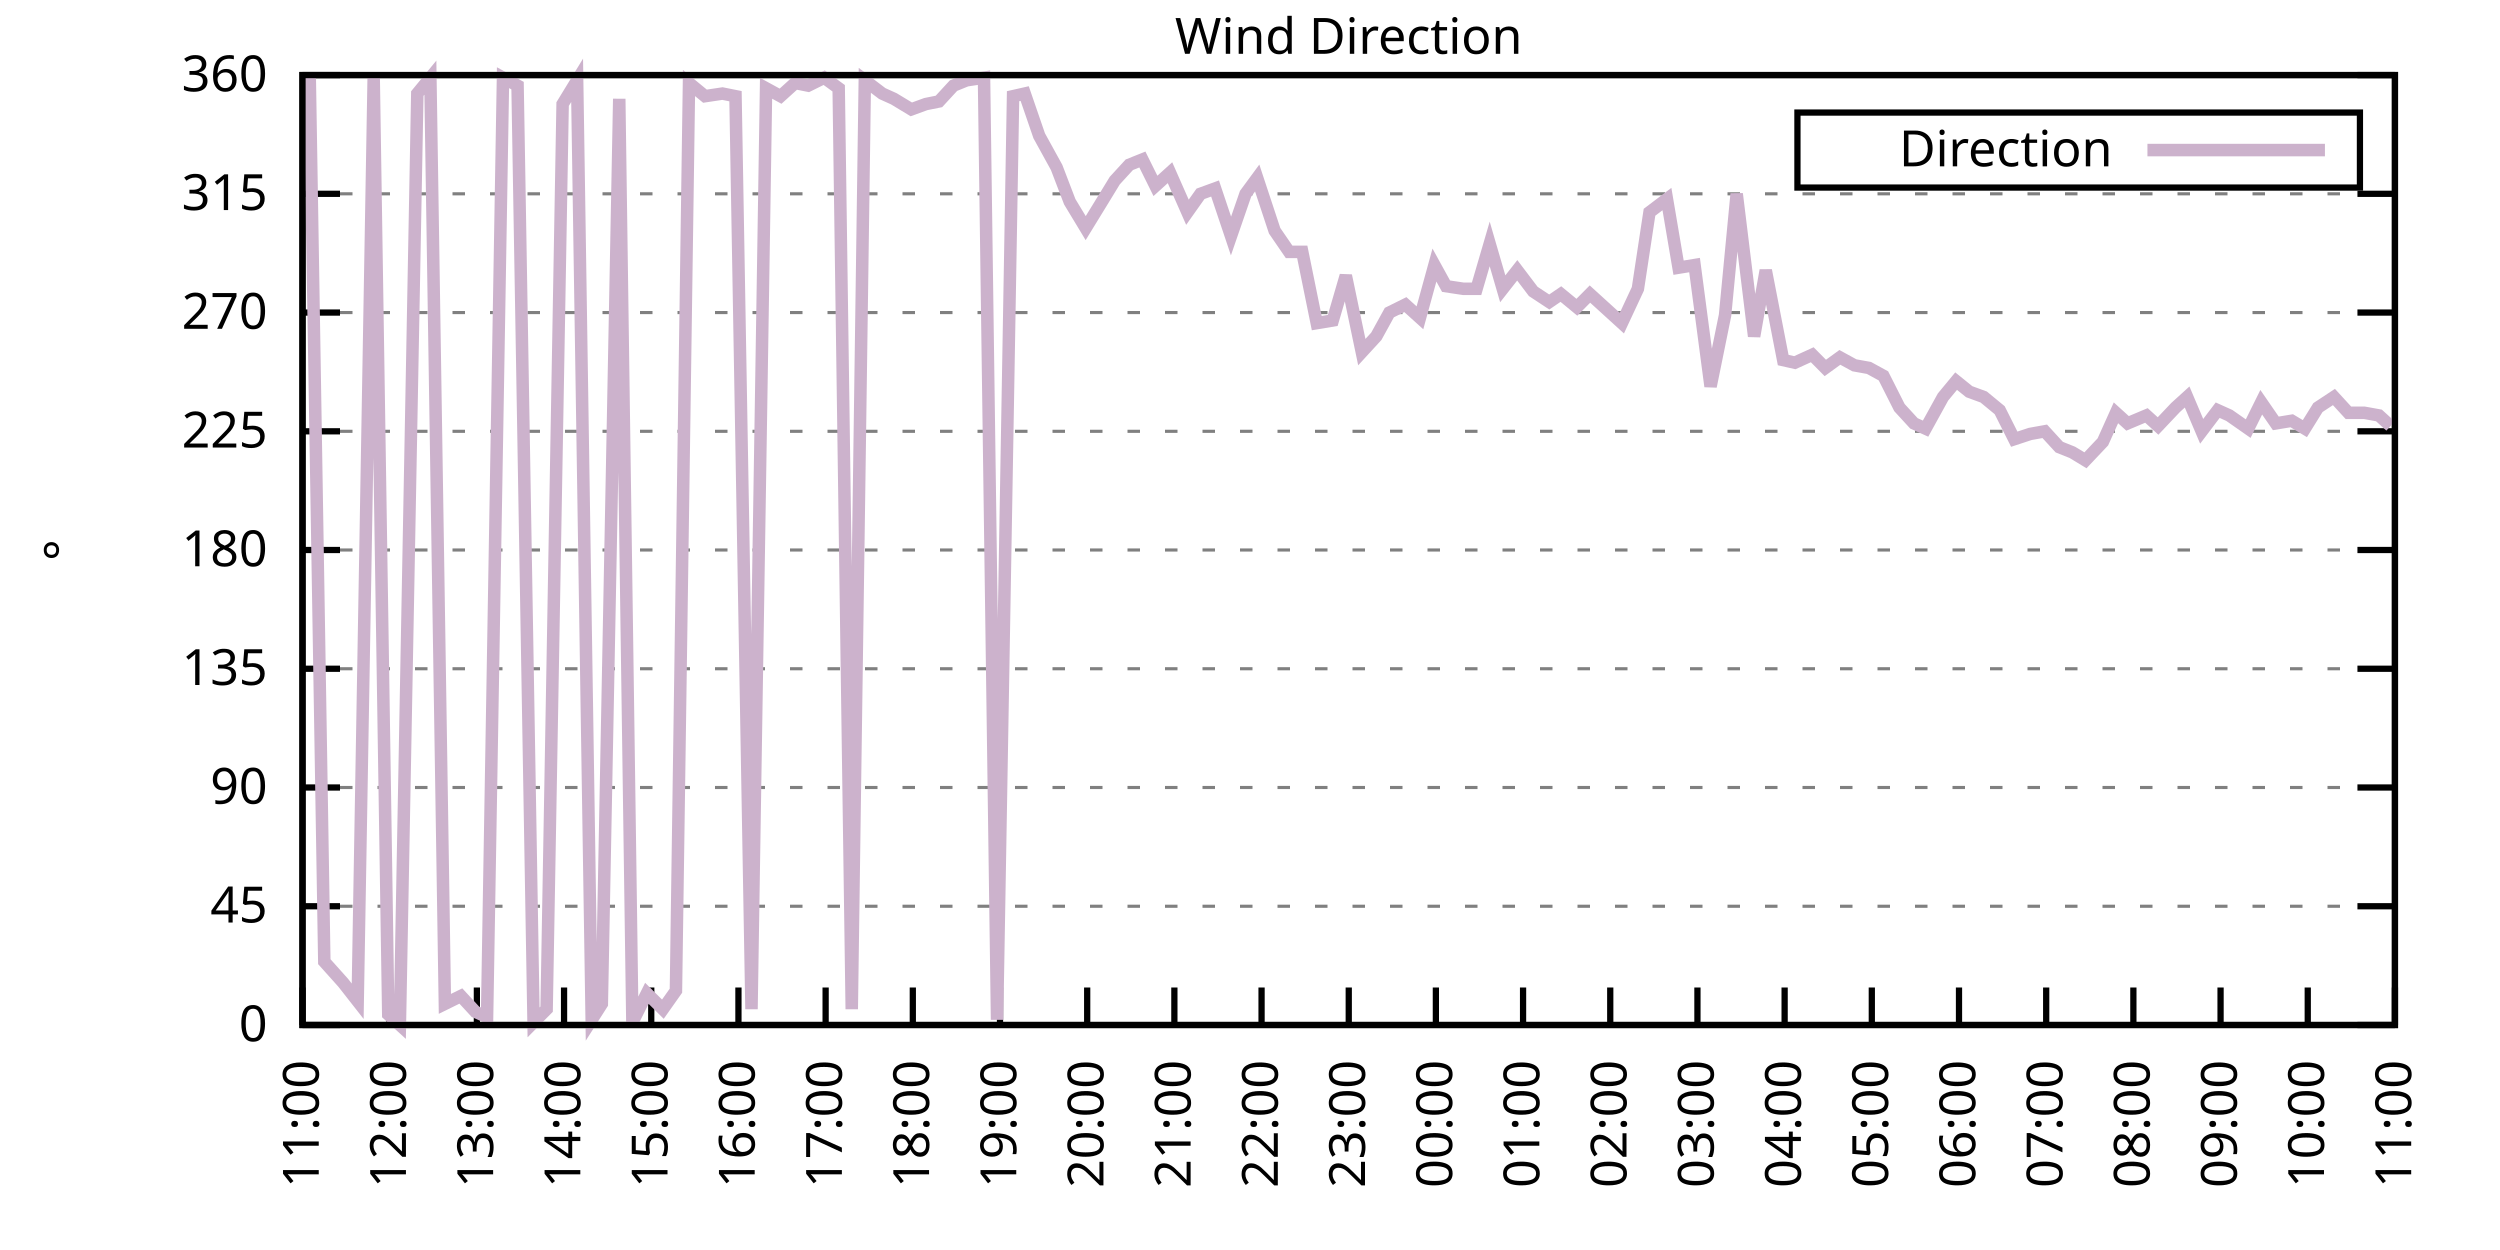
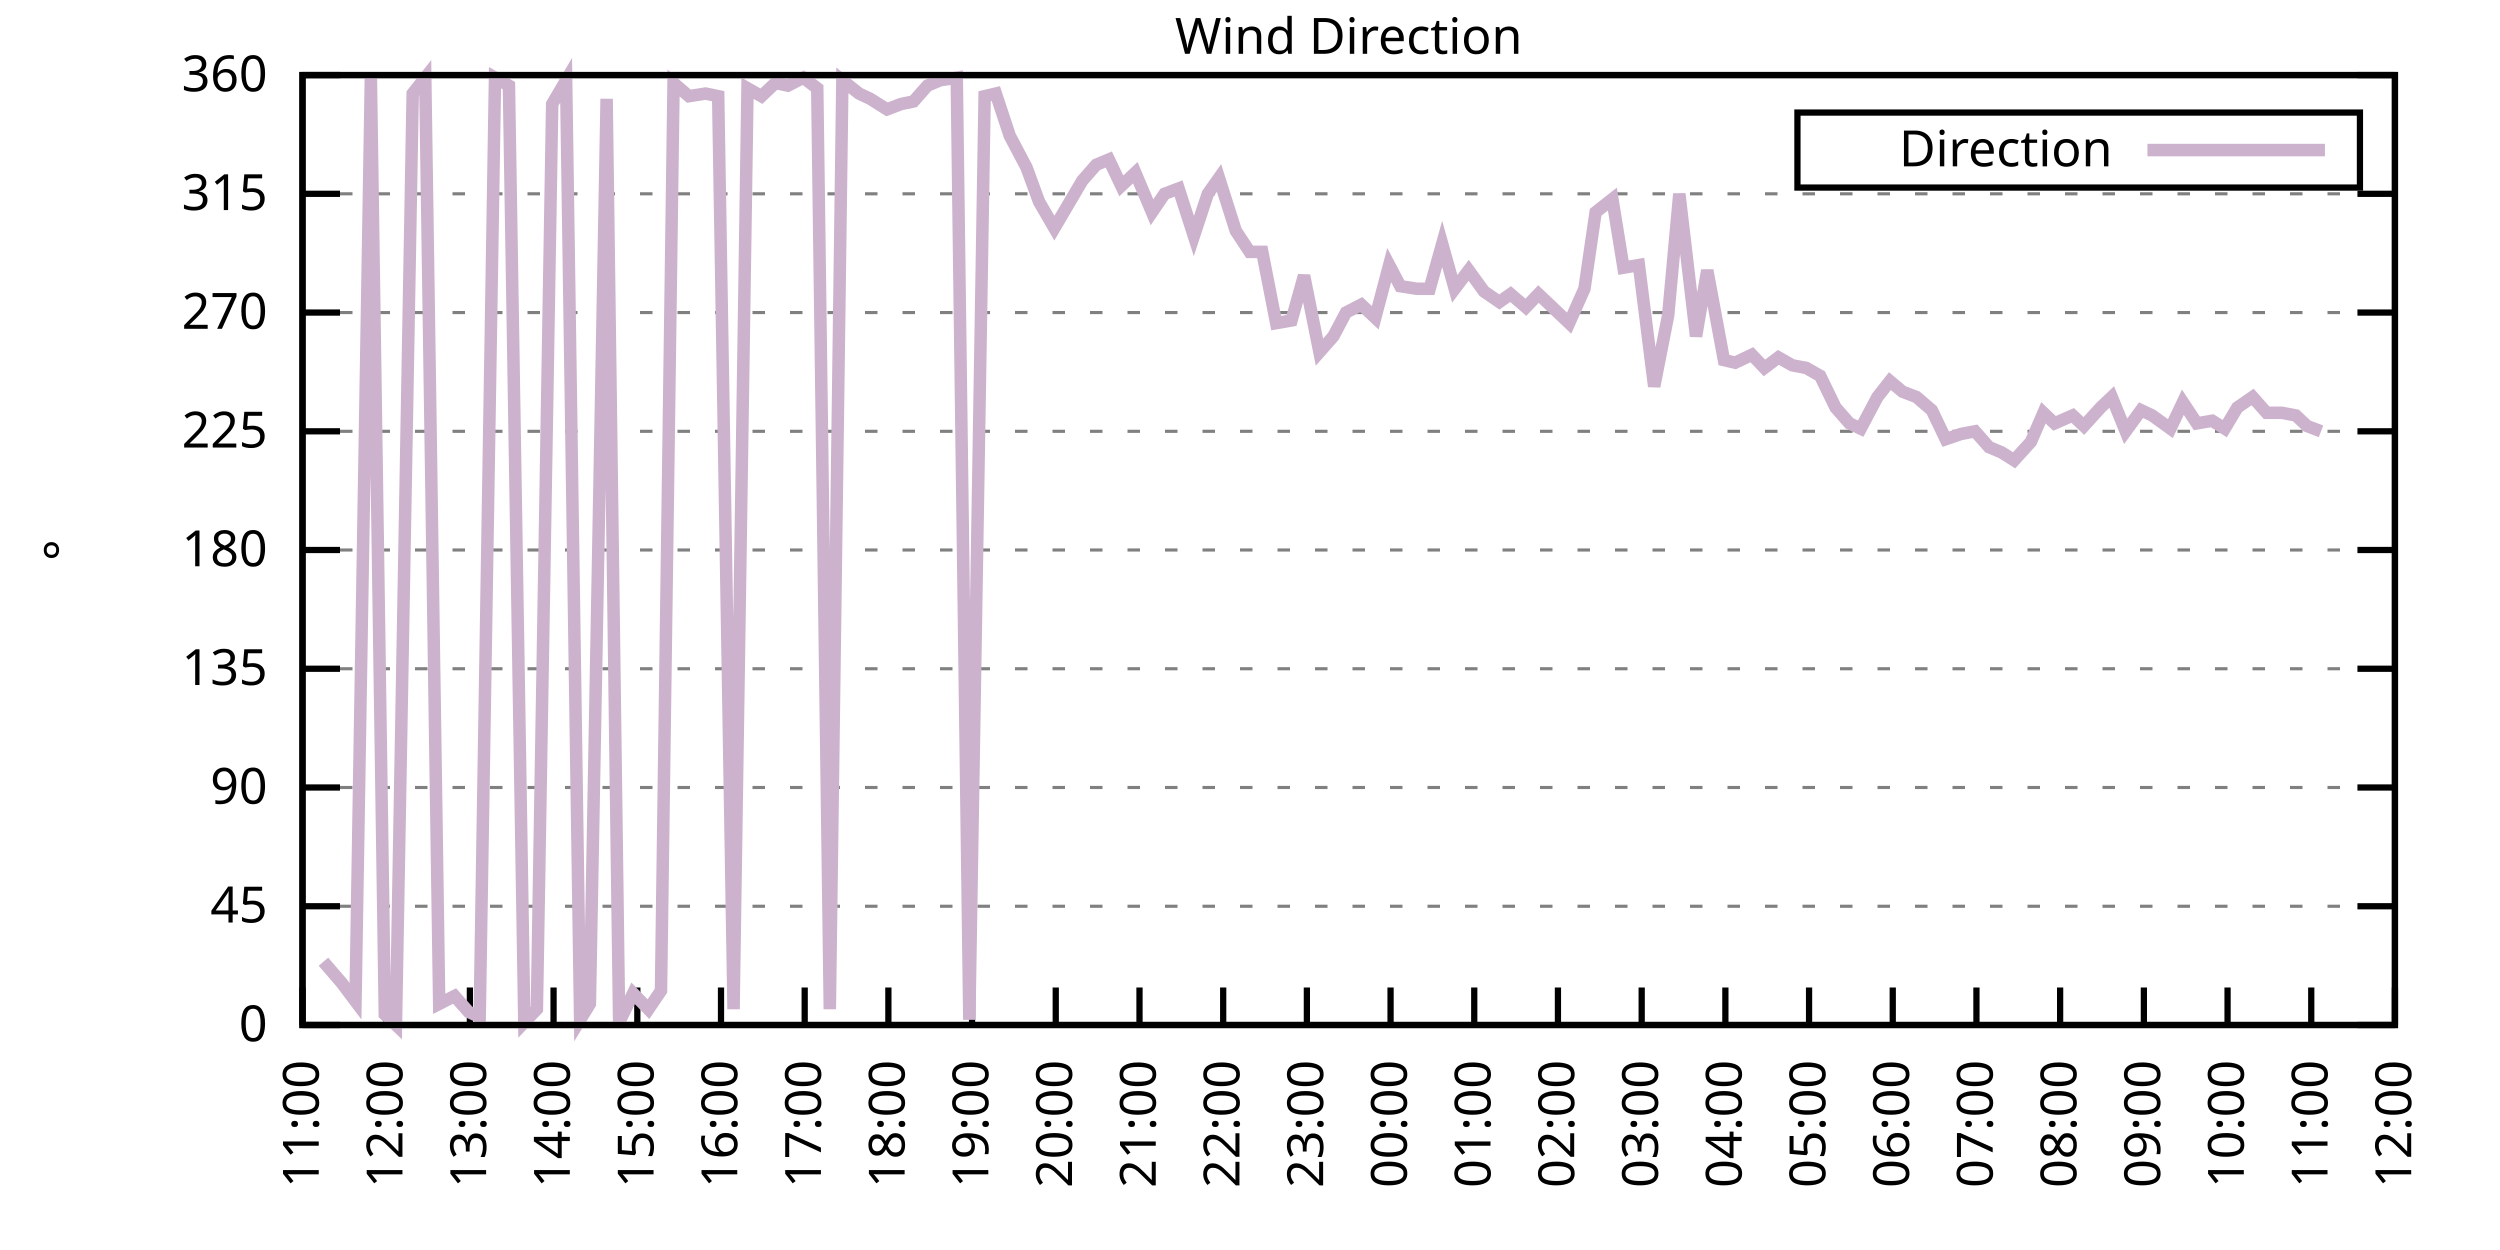
<svg xmlns="http://www.w3.org/2000/svg" xmlns:xlink="http://www.w3.org/1999/xlink" width="400" height="200" viewBox="0 0 400 200">
  <g id="gnuplot_canvas">
    <rect x="0" y="0" width="400" height="200" fill="none" />
    <defs>
      <circle id="gpDot" r="0.5" stroke-width="0.5" stroke="currentColor" />
      <path id="gpPt0" stroke-width="0.333" stroke="currentColor" d="M-1,0 h2 M0,-1 v2" />
      <path id="gpPt1" stroke-width="0.333" stroke="currentColor" d="M-1,-1 L1,1 M1,-1 L-1,1" />
      <path id="gpPt2" stroke-width="0.333" stroke="currentColor" d="M-1,0 L1,0 M0,-1 L0,1 M-1,-1 L1,1 M-1,1 L1,-1" />
      <rect id="gpPt3" stroke-width="0.333" stroke="currentColor" x="-1" y="-1" width="2" height="2" />
      <rect id="gpPt4" stroke-width="0.333" stroke="currentColor" fill="currentColor" x="-1" y="-1" width="2" height="2" />
      <circle id="gpPt5" stroke-width="0.333" stroke="currentColor" cx="0" cy="0" r="1" />
      <use xlink:href="#gpPt5" id="gpPt6" fill="currentColor" stroke="none" />
      <path id="gpPt7" stroke-width="0.333" stroke="currentColor" d="M0,-1.33 L-1.33,0.67 L1.33,0.67 z" />
      <use xlink:href="#gpPt7" id="gpPt8" fill="currentColor" stroke="none" />
      <use xlink:href="#gpPt7" id="gpPt9" stroke="currentColor" transform="rotate(180)" />
      <use xlink:href="#gpPt9" id="gpPt10" fill="currentColor" stroke="none" />
      <use xlink:href="#gpPt3" id="gpPt11" stroke="currentColor" transform="rotate(45)" />
      <use xlink:href="#gpPt11" id="gpPt12" fill="currentColor" stroke="none" />
      <path id="gpPt13" stroke-width="0.333" stroke="currentColor" d="M0,1.330 L1.265,0.411 L0.782,-1.067 L-0.782,-1.076 L-1.265,0.411 z" />
      <use xlink:href="#gpPt13" id="gpPt14" fill="currentColor" stroke="none" />
      <filter id="textbox" filterUnits="objectBoundingBox" x="0" y="0" height="1" width="1">
        <feFlood flood-color="white" flood-opacity="1" result="bgnd" />
        <feComposite in="SourceGraphic" in2="bgnd" operator="atop" />
      </filter>
      <filter id="greybox" filterUnits="objectBoundingBox" x="0" y="0" height="1" width="1">
        <feFlood flood-color="lightgrey" flood-opacity="1" result="grey" />
        <feComposite in="SourceGraphic" in2="grey" operator="atop" />
      </filter>
    </defs>
    <g fill="none" color="white" stroke="currentColor" stroke-width="1.00" stroke-linecap="butt" stroke-linejoin="miter">
</g>
    <g fill="none" color="black" stroke="currentColor" stroke-width="1.00" stroke-linecap="butt" stroke-linejoin="miter">
      <g stroke="none" shape-rendering="crispEdges">
        <polygon fill="rgb(255, 255, 255)" points="48.40,164.00 383.18,164.00 383.18,12.02 48.40,12.02 " />
      </g>
    </g>
    <g fill="none" color="black" stroke="currentColor" stroke-width="1.00" stroke-linecap="butt" stroke-linejoin="miter">
</g>
    <g fill="none" color="black" stroke="black" stroke-width="0.50" stroke-linecap="butt" stroke-linejoin="miter">
</g>
    <g fill="none" color="gray" stroke="currentColor" stroke-width="0.50" stroke-linecap="butt" stroke-linejoin="miter">
      <path stroke="gray" stroke-dasharray="2,4" class="gridline" d="M48.40,164.00 L383.19,164.00  " />
    </g>
    <g fill="none" color="gray" stroke="gray" stroke-width="1.00" stroke-linecap="butt" stroke-linejoin="miter">
</g>
    <g fill="none" color="black" stroke="currentColor" stroke-width="1.00" stroke-linecap="butt" stroke-linejoin="miter">
      <path stroke="black" d="M48.40,164.00 L54.40,164.00 M383.19,164.00 L377.19,164.00  " />
      <g transform="translate(42.80,166.60)" stroke="none" fill="black" font-family="Sans" font-size="8.00" text-anchor="end">
        <text>
          <tspan font-family="Sans"> 0</tspan>
        </text>
      </g>
    </g>
    <g fill="none" color="black" stroke="currentColor" stroke-width="1.00" stroke-linecap="butt" stroke-linejoin="miter">
</g>
    <g fill="none" color="black" stroke="black" stroke-width="0.50" stroke-linecap="butt" stroke-linejoin="miter">
</g>
    <g fill="none" color="gray" stroke="currentColor" stroke-width="0.50" stroke-linecap="butt" stroke-linejoin="miter">
      <path stroke="gray" stroke-dasharray="2,4" class="gridline" d="M48.40,145.00 L383.19,145.00  " />
    </g>
    <g fill="none" color="gray" stroke="gray" stroke-width="1.00" stroke-linecap="butt" stroke-linejoin="miter">
</g>
    <g fill="none" color="black" stroke="currentColor" stroke-width="1.00" stroke-linecap="butt" stroke-linejoin="miter">
      <path stroke="black" d="M48.40,145.00 L54.40,145.00 M383.19,145.00 L377.19,145.00  " />
      <g transform="translate(42.80,147.60)" stroke="none" fill="black" font-family="Sans" font-size="8.00" text-anchor="end">
        <text>
          <tspan font-family="Sans"> 45</tspan>
        </text>
      </g>
    </g>
    <g fill="none" color="black" stroke="currentColor" stroke-width="1.00" stroke-linecap="butt" stroke-linejoin="miter">
</g>
    <g fill="none" color="black" stroke="black" stroke-width="0.50" stroke-linecap="butt" stroke-linejoin="miter">
</g>
    <g fill="none" color="gray" stroke="currentColor" stroke-width="0.50" stroke-linecap="butt" stroke-linejoin="miter">
      <path stroke="gray" stroke-dasharray="2,4" class="gridline" d="M48.40,126.00 L383.19,126.00  " />
    </g>
    <g fill="none" color="gray" stroke="gray" stroke-width="1.00" stroke-linecap="butt" stroke-linejoin="miter">
</g>
    <g fill="none" color="black" stroke="currentColor" stroke-width="1.00" stroke-linecap="butt" stroke-linejoin="miter">
      <path stroke="black" d="M48.40,126.00 L54.40,126.00 M383.19,126.00 L377.19,126.00  " />
      <g transform="translate(42.80,128.60)" stroke="none" fill="black" font-family="Sans" font-size="8.00" text-anchor="end">
        <text>
          <tspan font-family="Sans"> 90</tspan>
        </text>
      </g>
    </g>
    <g fill="none" color="black" stroke="currentColor" stroke-width="1.00" stroke-linecap="butt" stroke-linejoin="miter">
</g>
    <g fill="none" color="black" stroke="black" stroke-width="0.50" stroke-linecap="butt" stroke-linejoin="miter">
</g>
    <g fill="none" color="gray" stroke="currentColor" stroke-width="0.50" stroke-linecap="butt" stroke-linejoin="miter">
      <path stroke="gray" stroke-dasharray="2,4" class="gridline" d="M48.40,107.00 L383.19,107.00  " />
    </g>
    <g fill="none" color="gray" stroke="gray" stroke-width="1.00" stroke-linecap="butt" stroke-linejoin="miter">
</g>
    <g fill="none" color="black" stroke="currentColor" stroke-width="1.00" stroke-linecap="butt" stroke-linejoin="miter">
      <path stroke="black" d="M48.40,107.00 L54.40,107.00 M383.19,107.00 L377.19,107.00  " />
      <g transform="translate(42.80,109.60)" stroke="none" fill="black" font-family="Sans" font-size="8.00" text-anchor="end">
        <text>
          <tspan font-family="Sans"> 135</tspan>
        </text>
      </g>
    </g>
    <g fill="none" color="black" stroke="currentColor" stroke-width="1.00" stroke-linecap="butt" stroke-linejoin="miter">
</g>
    <g fill="none" color="black" stroke="black" stroke-width="0.50" stroke-linecap="butt" stroke-linejoin="miter">
</g>
    <g fill="none" color="gray" stroke="currentColor" stroke-width="0.50" stroke-linecap="butt" stroke-linejoin="miter">
      <path stroke="gray" stroke-dasharray="2,4" class="gridline" d="M48.40,88.00 L383.19,88.00  " />
    </g>
    <g fill="none" color="gray" stroke="gray" stroke-width="1.00" stroke-linecap="butt" stroke-linejoin="miter">
</g>
    <g fill="none" color="black" stroke="currentColor" stroke-width="1.00" stroke-linecap="butt" stroke-linejoin="miter">
      <path stroke="black" d="M48.40,88.00 L54.40,88.00 M383.19,88.00 L377.19,88.00  " />
      <g transform="translate(42.80,90.60)" stroke="none" fill="black" font-family="Sans" font-size="8.00" text-anchor="end">
        <text>
          <tspan font-family="Sans"> 180</tspan>
        </text>
      </g>
    </g>
    <g fill="none" color="black" stroke="currentColor" stroke-width="1.00" stroke-linecap="butt" stroke-linejoin="miter">
</g>
    <g fill="none" color="black" stroke="black" stroke-width="0.50" stroke-linecap="butt" stroke-linejoin="miter">
</g>
    <g fill="none" color="gray" stroke="currentColor" stroke-width="0.50" stroke-linecap="butt" stroke-linejoin="miter">
      <path stroke="gray" stroke-dasharray="2,4" class="gridline" d="M48.40,69.01 L383.19,69.01  " />
    </g>
    <g fill="none" color="gray" stroke="gray" stroke-width="1.00" stroke-linecap="butt" stroke-linejoin="miter">
</g>
    <g fill="none" color="black" stroke="currentColor" stroke-width="1.00" stroke-linecap="butt" stroke-linejoin="miter">
      <path stroke="black" d="M48.40,69.01 L54.40,69.01 M383.19,69.01 L377.19,69.01  " />
      <g transform="translate(42.80,71.61)" stroke="none" fill="black" font-family="Sans" font-size="8.00" text-anchor="end">
        <text>
          <tspan font-family="Sans"> 225</tspan>
        </text>
      </g>
    </g>
    <g fill="none" color="black" stroke="currentColor" stroke-width="1.00" stroke-linecap="butt" stroke-linejoin="miter">
</g>
    <g fill="none" color="black" stroke="black" stroke-width="0.50" stroke-linecap="butt" stroke-linejoin="miter">
</g>
    <g fill="none" color="gray" stroke="currentColor" stroke-width="0.50" stroke-linecap="butt" stroke-linejoin="miter">
      <path stroke="gray" stroke-dasharray="2,4" class="gridline" d="M48.40,50.01 L383.19,50.01  " />
    </g>
    <g fill="none" color="gray" stroke="gray" stroke-width="1.00" stroke-linecap="butt" stroke-linejoin="miter">
</g>
    <g fill="none" color="black" stroke="currentColor" stroke-width="1.00" stroke-linecap="butt" stroke-linejoin="miter">
      <path stroke="black" d="M48.40,50.01 L54.40,50.01 M383.19,50.01 L377.19,50.01  " />
      <g transform="translate(42.80,52.61)" stroke="none" fill="black" font-family="Sans" font-size="8.00" text-anchor="end">
        <text>
          <tspan font-family="Sans"> 270</tspan>
        </text>
      </g>
    </g>
    <g fill="none" color="black" stroke="currentColor" stroke-width="1.00" stroke-linecap="butt" stroke-linejoin="miter">
</g>
    <g fill="none" color="black" stroke="black" stroke-width="0.50" stroke-linecap="butt" stroke-linejoin="miter">
</g>
    <g fill="none" color="gray" stroke="currentColor" stroke-width="0.50" stroke-linecap="butt" stroke-linejoin="miter">
      <path stroke="gray" stroke-dasharray="2,4" class="gridline" d="M48.40,31.01 L383.19,31.01  " />
    </g>
    <g fill="none" color="gray" stroke="gray" stroke-width="1.00" stroke-linecap="butt" stroke-linejoin="miter">
</g>
    <g fill="none" color="black" stroke="currentColor" stroke-width="1.00" stroke-linecap="butt" stroke-linejoin="miter">
      <path stroke="black" d="M48.40,31.01 L54.40,31.01 M383.19,31.01 L377.19,31.01  " />
      <g transform="translate(42.80,33.61)" stroke="none" fill="black" font-family="Sans" font-size="8.00" text-anchor="end">
        <text>
          <tspan font-family="Sans"> 315</tspan>
        </text>
      </g>
    </g>
    <g fill="none" color="black" stroke="currentColor" stroke-width="1.00" stroke-linecap="butt" stroke-linejoin="miter">
</g>
    <g fill="none" color="black" stroke="black" stroke-width="0.50" stroke-linecap="butt" stroke-linejoin="miter">
</g>
    <g fill="none" color="gray" stroke="currentColor" stroke-width="0.50" stroke-linecap="butt" stroke-linejoin="miter">
      <path stroke="gray" stroke-dasharray="2,4" class="gridline" d="M48.40,12.01 L383.19,12.01  " />
    </g>
    <g fill="none" color="gray" stroke="gray" stroke-width="1.00" stroke-linecap="butt" stroke-linejoin="miter">
</g>
    <g fill="none" color="black" stroke="currentColor" stroke-width="1.00" stroke-linecap="butt" stroke-linejoin="miter">
      <path stroke="black" d="M48.40,12.01 L54.40,12.01 M383.19,12.01 L377.19,12.01  " />
      <g transform="translate(42.80,14.61)" stroke="none" fill="black" font-family="Sans" font-size="8.00" text-anchor="end">
        <text>
          <tspan font-family="Sans"> 360</tspan>
        </text>
      </g>
    </g>
    <g fill="none" color="black" stroke="currentColor" stroke-width="1.00" stroke-linecap="butt" stroke-linejoin="miter">
      <path stroke="black" d="M48.40,164.00 L48.40,158.00  " />
      <g transform="translate(51.00,169.60) rotate(270.00)" stroke="none" fill="black" font-family="Sans" font-size="8.00" text-anchor="end">
        <text>
          <tspan font-family="Sans">11:00</tspan>
        </text>
      </g>
    </g>
    <g fill="none" color="black" stroke="currentColor" stroke-width="1.00" stroke-linecap="butt" stroke-linejoin="miter">
-       <path stroke="black" d="M62.35,164.00 L62.35,158.00  " />
-       <g transform="translate(64.95,169.60) rotate(270.00)" stroke="none" fill="black" font-family="Sans" font-size="8.00" text-anchor="end">
+       <path stroke="black" d="M61.79,164.00 L61.79,158.00  " />
+       <g transform="translate(64.39,169.60) rotate(270.00)" stroke="none" fill="black" font-family="Sans" font-size="8.00" text-anchor="end">
        <text>
          <tspan font-family="Sans">12:00</tspan>
        </text>
      </g>
    </g>
    <g fill="none" color="black" stroke="currentColor" stroke-width="1.00" stroke-linecap="butt" stroke-linejoin="miter">
-       <path stroke="black" d="M76.30,164.00 L76.30,158.00  " />
-       <g transform="translate(78.90,169.60) rotate(270.00)" stroke="none" fill="black" font-family="Sans" font-size="8.00" text-anchor="end">
+       <path stroke="black" d="M75.18,164.00 L75.18,158.00  " />
+       <g transform="translate(77.78,169.60) rotate(270.00)" stroke="none" fill="black" font-family="Sans" font-size="8.00" text-anchor="end">
        <text>
          <tspan font-family="Sans">13:00</tspan>
        </text>
      </g>
    </g>
    <g fill="none" color="black" stroke="currentColor" stroke-width="1.00" stroke-linecap="butt" stroke-linejoin="miter">
-       <path stroke="black" d="M90.25,164.00 L90.25,158.00  " />
-       <g transform="translate(92.85,169.60) rotate(270.00)" stroke="none" fill="black" font-family="Sans" font-size="8.00" text-anchor="end">
+       <path stroke="black" d="M88.57,164.00 L88.57,158.00  " />
+       <g transform="translate(91.17,169.60) rotate(270.00)" stroke="none" fill="black" font-family="Sans" font-size="8.00" text-anchor="end">
        <text>
          <tspan font-family="Sans">14:00</tspan>
        </text>
      </g>
    </g>
    <g fill="none" color="black" stroke="currentColor" stroke-width="1.00" stroke-linecap="butt" stroke-linejoin="miter">
-       <path stroke="black" d="M104.20,164.00 L104.20,158.00  " />
-       <g transform="translate(106.80,169.60) rotate(270.00)" stroke="none" fill="black" font-family="Sans" font-size="8.00" text-anchor="end">
+       <path stroke="black" d="M101.97,164.00 L101.97,158.00  " />
+       <g transform="translate(104.57,169.60) rotate(270.00)" stroke="none" fill="black" font-family="Sans" font-size="8.00" text-anchor="end">
        <text>
          <tspan font-family="Sans">15:00</tspan>
        </text>
      </g>
    </g>
    <g fill="none" color="black" stroke="currentColor" stroke-width="1.00" stroke-linecap="butt" stroke-linejoin="miter">
-       <path stroke="black" d="M118.15,164.00 L118.15,158.00  " />
-       <g transform="translate(120.75,169.60) rotate(270.00)" stroke="none" fill="black" font-family="Sans" font-size="8.00" text-anchor="end">
+       <path stroke="black" d="M115.36,164.00 L115.36,158.00  " />
+       <g transform="translate(117.96,169.60) rotate(270.00)" stroke="none" fill="black" font-family="Sans" font-size="8.00" text-anchor="end">
        <text>
          <tspan font-family="Sans">16:00</tspan>
        </text>
      </g>
    </g>
    <g fill="none" color="black" stroke="currentColor" stroke-width="1.00" stroke-linecap="butt" stroke-linejoin="miter">
-       <path stroke="black" d="M132.10,164.00 L132.10,158.00  " />
-       <g transform="translate(134.70,169.60) rotate(270.00)" stroke="none" fill="black" font-family="Sans" font-size="8.00" text-anchor="end">
+       <path stroke="black" d="M128.75,164.00 L128.75,158.00  " />
+       <g transform="translate(131.35,169.60) rotate(270.00)" stroke="none" fill="black" font-family="Sans" font-size="8.00" text-anchor="end">
        <text>
          <tspan font-family="Sans">17:00</tspan>
        </text>
      </g>
    </g>
    <g fill="none" color="black" stroke="currentColor" stroke-width="1.00" stroke-linecap="butt" stroke-linejoin="miter">
-       <path stroke="black" d="M146.05,164.00 L146.05,158.00  " />
-       <g transform="translate(148.65,169.60) rotate(270.00)" stroke="none" fill="black" font-family="Sans" font-size="8.00" text-anchor="end">
+       <path stroke="black" d="M142.14,164.00 L142.14,158.00  " />
+       <g transform="translate(144.74,169.60) rotate(270.00)" stroke="none" fill="black" font-family="Sans" font-size="8.00" text-anchor="end">
        <text>
          <tspan font-family="Sans">18:00</tspan>
        </text>
      </g>
    </g>
    <g fill="none" color="black" stroke="currentColor" stroke-width="1.00" stroke-linecap="butt" stroke-linejoin="miter">
-       <path stroke="black" d="M160.00,164.00 L160.00,158.00  " />
-       <g transform="translate(162.60,169.60) rotate(270.00)" stroke="none" fill="black" font-family="Sans" font-size="8.00" text-anchor="end">
+       <path stroke="black" d="M155.53,164.00 L155.53,158.00  " />
+       <g transform="translate(158.13,169.60) rotate(270.00)" stroke="none" fill="black" font-family="Sans" font-size="8.00" text-anchor="end">
        <text>
          <tspan font-family="Sans">19:00</tspan>
        </text>
      </g>
    </g>
    <g fill="none" color="black" stroke="currentColor" stroke-width="1.00" stroke-linecap="butt" stroke-linejoin="miter">
-       <path stroke="black" d="M173.95,164.00 L173.95,158.00  " />
-       <g transform="translate(176.55,169.60) rotate(270.00)" stroke="none" fill="black" font-family="Sans" font-size="8.00" text-anchor="end">
+       <path stroke="black" d="M168.92,164.00 L168.92,158.00  " />
+       <g transform="translate(171.52,169.60) rotate(270.00)" stroke="none" fill="black" font-family="Sans" font-size="8.00" text-anchor="end">
        <text>
          <tspan font-family="Sans">20:00</tspan>
        </text>
      </g>
    </g>
    <g fill="none" color="black" stroke="currentColor" stroke-width="1.00" stroke-linecap="butt" stroke-linejoin="miter">
-       <path stroke="black" d="M187.90,164.00 L187.90,158.00  " />
-       <g transform="translate(190.50,169.60) rotate(270.00)" stroke="none" fill="black" font-family="Sans" font-size="8.00" text-anchor="end">
+       <path stroke="black" d="M182.32,164.00 L182.32,158.00  " />
+       <g transform="translate(184.92,169.60) rotate(270.00)" stroke="none" fill="black" font-family="Sans" font-size="8.00" text-anchor="end">
        <text>
          <tspan font-family="Sans">21:00</tspan>
        </text>
      </g>
    </g>
    <g fill="none" color="black" stroke="currentColor" stroke-width="1.00" stroke-linecap="butt" stroke-linejoin="miter">
-       <path stroke="black" d="M201.85,164.00 L201.85,158.00  " />
-       <g transform="translate(204.45,169.60) rotate(270.00)" stroke="none" fill="black" font-family="Sans" font-size="8.00" text-anchor="end">
+       <path stroke="black" d="M195.71,164.00 L195.71,158.00  " />
+       <g transform="translate(198.31,169.60) rotate(270.00)" stroke="none" fill="black" font-family="Sans" font-size="8.00" text-anchor="end">
        <text>
          <tspan font-family="Sans">22:00</tspan>
        </text>
      </g>
    </g>
    <g fill="none" color="black" stroke="currentColor" stroke-width="1.00" stroke-linecap="butt" stroke-linejoin="miter">
-       <path stroke="black" d="M215.80,164.00 L215.80,158.00  " />
-       <g transform="translate(218.40,169.60) rotate(270.00)" stroke="none" fill="black" font-family="Sans" font-size="8.00" text-anchor="end">
+       <path stroke="black" d="M209.10,164.00 L209.10,158.00  " />
+       <g transform="translate(211.70,169.60) rotate(270.00)" stroke="none" fill="black" font-family="Sans" font-size="8.00" text-anchor="end">
        <text>
          <tspan font-family="Sans">23:00</tspan>
        </text>
      </g>
    </g>
    <g fill="none" color="black" stroke="currentColor" stroke-width="1.00" stroke-linecap="butt" stroke-linejoin="miter">
-       <path stroke="black" d="M229.74,164.00 L229.74,158.00  " />
-       <g transform="translate(232.34,169.60) rotate(270.00)" stroke="none" fill="black" font-family="Sans" font-size="8.00" text-anchor="end">
+       <path stroke="black" d="M222.49,164.00 L222.49,158.00  " />
+       <g transform="translate(225.09,169.60) rotate(270.00)" stroke="none" fill="black" font-family="Sans" font-size="8.00" text-anchor="end">
        <text>
          <tspan font-family="Sans">00:00</tspan>
        </text>
      </g>
    </g>
    <g fill="none" color="black" stroke="currentColor" stroke-width="1.00" stroke-linecap="butt" stroke-linejoin="miter">
-       <path stroke="black" d="M243.69,164.00 L243.69,158.00  " />
-       <g transform="translate(246.29,169.60) rotate(270.00)" stroke="none" fill="black" font-family="Sans" font-size="8.00" text-anchor="end">
+       <path stroke="black" d="M235.88,164.00 L235.88,158.00  " />
+       <g transform="translate(238.48,169.60) rotate(270.00)" stroke="none" fill="black" font-family="Sans" font-size="8.00" text-anchor="end">
        <text>
          <tspan font-family="Sans">01:00</tspan>
        </text>
      </g>
    </g>
    <g fill="none" color="black" stroke="currentColor" stroke-width="1.00" stroke-linecap="butt" stroke-linejoin="miter">
-       <path stroke="black" d="M257.64,164.00 L257.64,158.00  " />
-       <g transform="translate(260.24,169.60) rotate(270.00)" stroke="none" fill="black" font-family="Sans" font-size="8.00" text-anchor="end">
+       <path stroke="black" d="M249.27,164.00 L249.27,158.00  " />
+       <g transform="translate(251.87,169.60) rotate(270.00)" stroke="none" fill="black" font-family="Sans" font-size="8.00" text-anchor="end">
        <text>
          <tspan font-family="Sans">02:00</tspan>
        </text>
      </g>
    </g>
    <g fill="none" color="black" stroke="currentColor" stroke-width="1.00" stroke-linecap="butt" stroke-linejoin="miter">
-       <path stroke="black" d="M271.59,164.00 L271.59,158.00  " />
-       <g transform="translate(274.19,169.60) rotate(270.00)" stroke="none" fill="black" font-family="Sans" font-size="8.00" text-anchor="end">
+       <path stroke="black" d="M262.67,164.00 L262.67,158.00  " />
+       <g transform="translate(265.27,169.60) rotate(270.00)" stroke="none" fill="black" font-family="Sans" font-size="8.00" text-anchor="end">
        <text>
          <tspan font-family="Sans">03:00</tspan>
        </text>
      </g>
    </g>
    <g fill="none" color="black" stroke="currentColor" stroke-width="1.00" stroke-linecap="butt" stroke-linejoin="miter">
-       <path stroke="black" d="M285.54,164.00 L285.54,158.00  " />
-       <g transform="translate(288.14,169.60) rotate(270.00)" stroke="none" fill="black" font-family="Sans" font-size="8.00" text-anchor="end">
+       <path stroke="black" d="M276.06,164.00 L276.06,158.00  " />
+       <g transform="translate(278.66,169.60) rotate(270.00)" stroke="none" fill="black" font-family="Sans" font-size="8.00" text-anchor="end">
        <text>
          <tspan font-family="Sans">04:00</tspan>
        </text>
      </g>
    </g>
    <g fill="none" color="black" stroke="currentColor" stroke-width="1.00" stroke-linecap="butt" stroke-linejoin="miter">
-       <path stroke="black" d="M299.49,164.00 L299.49,158.00  " />
-       <g transform="translate(302.09,169.60) rotate(270.00)" stroke="none" fill="black" font-family="Sans" font-size="8.00" text-anchor="end">
+       <path stroke="black" d="M289.45,164.00 L289.45,158.00  " />
+       <g transform="translate(292.05,169.60) rotate(270.00)" stroke="none" fill="black" font-family="Sans" font-size="8.00" text-anchor="end">
        <text>
          <tspan font-family="Sans">05:00</tspan>
        </text>
      </g>
    </g>
    <g fill="none" color="black" stroke="currentColor" stroke-width="1.00" stroke-linecap="butt" stroke-linejoin="miter">
-       <path stroke="black" d="M313.44,164.00 L313.44,158.00  " />
-       <g transform="translate(316.04,169.60) rotate(270.00)" stroke="none" fill="black" font-family="Sans" font-size="8.00" text-anchor="end">
+       <path stroke="black" d="M302.84,164.00 L302.84,158.00  " />
+       <g transform="translate(305.44,169.60) rotate(270.00)" stroke="none" fill="black" font-family="Sans" font-size="8.00" text-anchor="end">
        <text>
          <tspan font-family="Sans">06:00</tspan>
        </text>
      </g>
    </g>
    <g fill="none" color="black" stroke="currentColor" stroke-width="1.00" stroke-linecap="butt" stroke-linejoin="miter">
-       <path stroke="black" d="M327.39,164.00 L327.39,158.00  " />
-       <g transform="translate(329.99,169.60) rotate(270.00)" stroke="none" fill="black" font-family="Sans" font-size="8.00" text-anchor="end">
+       <path stroke="black" d="M316.23,164.00 L316.23,158.00  " />
+       <g transform="translate(318.83,169.60) rotate(270.00)" stroke="none" fill="black" font-family="Sans" font-size="8.00" text-anchor="end">
        <text>
          <tspan font-family="Sans">07:00</tspan>
        </text>
      </g>
    </g>
    <g fill="none" color="black" stroke="currentColor" stroke-width="1.00" stroke-linecap="butt" stroke-linejoin="miter">
-       <path stroke="black" d="M341.34,164.00 L341.34,158.00  " />
-       <g transform="translate(343.94,169.60) rotate(270.00)" stroke="none" fill="black" font-family="Sans" font-size="8.00" text-anchor="end">
+       <path stroke="black" d="M329.62,164.00 L329.62,158.00  " />
+       <g transform="translate(332.22,169.60) rotate(270.00)" stroke="none" fill="black" font-family="Sans" font-size="8.00" text-anchor="end">
        <text>
          <tspan font-family="Sans">08:00</tspan>
        </text>
      </g>
    </g>
    <g fill="none" color="black" stroke="currentColor" stroke-width="1.00" stroke-linecap="butt" stroke-linejoin="miter">
-       <path stroke="black" d="M355.29,164.00 L355.29,158.00  " />
-       <g transform="translate(357.89,169.60) rotate(270.00)" stroke="none" fill="black" font-family="Sans" font-size="8.00" text-anchor="end">
+       <path stroke="black" d="M343.02,164.00 L343.02,158.00  " />
+       <g transform="translate(345.62,169.60) rotate(270.00)" stroke="none" fill="black" font-family="Sans" font-size="8.00" text-anchor="end">
        <text>
          <tspan font-family="Sans">09:00</tspan>
        </text>
      </g>
    </g>
    <g fill="none" color="black" stroke="currentColor" stroke-width="1.00" stroke-linecap="butt" stroke-linejoin="miter">
-       <path stroke="black" d="M369.24,164.00 L369.24,158.00  " />
-       <g transform="translate(371.84,169.60) rotate(270.00)" stroke="none" fill="black" font-family="Sans" font-size="8.00" text-anchor="end">
+       <path stroke="black" d="M356.41,164.00 L356.41,158.00  " />
+       <g transform="translate(359.01,169.60) rotate(270.00)" stroke="none" fill="black" font-family="Sans" font-size="8.00" text-anchor="end">
        <text>
          <tspan font-family="Sans">10:00</tspan>
+         </text>
+       </g>
+     </g>
+     <g fill="none" color="black" stroke="currentColor" stroke-width="1.00" stroke-linecap="butt" stroke-linejoin="miter">
+       <path stroke="black" d="M369.80,164.00 L369.80,158.00  " />
+       <g transform="translate(372.40,169.60) rotate(270.00)" stroke="none" fill="black" font-family="Sans" font-size="8.00" text-anchor="end">
+         <text>
+           <tspan font-family="Sans">11:00</tspan>
        </text>
      </g>
    </g>
    <g fill="none" color="black" stroke="currentColor" stroke-width="1.00" stroke-linecap="butt" stroke-linejoin="miter">
      <path stroke="black" d="M383.19,164.00 L383.19,158.00  " />
      <g transform="translate(385.79,169.60) rotate(270.00)" stroke="none" fill="black" font-family="Sans" font-size="8.00" text-anchor="end">
        <text>
-           <tspan font-family="Sans">11:00</tspan>
+           <tspan font-family="Sans">12:00</tspan>
        </text>
      </g>
    </g>
    <g fill="none" color="black" stroke="currentColor" stroke-width="1.00" stroke-linecap="butt" stroke-linejoin="miter">
</g>
    <g fill="none" color="black" stroke="currentColor" stroke-width="1.00" stroke-linecap="butt" stroke-linejoin="miter">
      <path stroke="black" d="M48.40,12.01 L48.40,164.00 L383.19,164.00 L383.19,12.01 L48.40,12.01 Z  " />
    </g>
    <g fill="none" color="black" stroke="currentColor" stroke-width="1.00" stroke-linecap="butt" stroke-linejoin="miter">
</g>
    <g fill="none" color="black" stroke="currentColor" stroke-width="1.00" stroke-linecap="butt" stroke-linejoin="miter">
      <path stroke="black" d="M287.59,30.01 L287.59,18.01 L377.59,18.01 L377.59,30.01 L287.59,30.01 Z  " />
    </g>
    <g id="Wind_direction_plot_1">
      <g fill="none" color="white" stroke="black" stroke-width="2.00" stroke-linecap="butt" stroke-linejoin="miter">
</g>
      <g fill="none" color="black" stroke="currentColor" stroke-width="2.00" stroke-linecap="butt" stroke-linejoin="miter">
        <g transform="translate(337.99,26.61)" stroke="none" fill="black" font-family="Sans" font-size="8.00" text-anchor="end">
          <text>
            <tspan font-family="Sans">Direction</tspan>
          </text>
        </g>
      </g>
      <g fill="none" color="black" stroke="currentColor" stroke-width="2.00" stroke-linecap="butt" stroke-linejoin="miter">
-         <path stroke="rgb(204, 178, 204)" d="M343.59,24.01 L371.99,24.01 M49.56,12.43 L51.89,153.87 L54.91,157.24 L57.23,160.20 L59.79,12.43 L62.12,162.31   L63.98,164.00 L66.77,14.97 L68.86,12.43 L71.18,160.62 L73.74,159.36 L76.07,161.89 L77.93,162.73 L80.48,12.43   L82.81,13.70 L85.37,163.58 L87.46,161.47 L90.02,16.65 L92.34,12.85 L94.67,163.16 L96.29,160.62 L99.08,15.81   L101.18,163.58 L103.50,158.93 L106.06,161.47 L108.15,158.51 L110.24,13.28 L112.80,15.39 L115.59,14.97 L117.68,15.39   L120.24,161.47 L122.57,14.12 L124.89,15.39 L127.22,13.28 L129.31,13.70 L131.87,12.43 L134.19,14.12 L136.28,161.47   L138.37,12.85 L141.16,14.97 L143.02,15.81 L145.81,17.50 L148.14,16.65 L150.23,16.23 L152.56,13.70 L154.65,12.85   L157.44,12.43 L159.53,163.16 L162.09,15.39 L163.95,14.97 L166.27,21.72 L169.06,26.79 L171.16,32.28 L173.71,36.50   L176.04,32.70 L178.36,28.90 L180.69,26.36 L182.78,25.52 L184.87,29.74 L187.20,27.63 L189.99,33.96 L192.08,31.01   L194.41,30.16 L196.96,37.76 L199.29,31.01 L201.15,28.48 L203.94,36.92 L206.26,40.30 L208.36,40.30 L210.68,51.70   L213.24,51.27 L215.33,44.10 L217.89,56.34 L220.21,53.81 L222.30,50.01 L224.86,48.74 L227.19,50.85 L229.51,42.41   L231.37,45.79 L234.16,46.21 L236.25,46.21 L238.35,39.03 L240.44,46.21 L242.76,43.25 L245.32,46.63 L247.88,48.32   L249.74,47.05 L252.30,49.16 L254.39,47.05 L256.71,49.16 L259.50,51.70 L262.06,46.21 L263.92,33.96 L266.71,31.85   L268.57,42.83 L271.13,42.41 L273.69,61.83 L276.01,50.43 L277.87,31.01 L280.66,53.81 L282.52,43.25 L285.31,57.61   L287.17,58.03 L289.96,56.76 L292.05,58.87 L294.38,57.18 L296.70,58.45 L299.03,58.87 L301.35,60.14 L303.91,65.21   L306.23,67.74 L308.09,68.58 L310.88,63.52 L312.98,60.98 L315.07,62.67 L317.39,63.52 L319.95,65.63 L322.28,70.27   L324.83,69.43 L327.16,69.01 L329.48,71.54 L331.58,72.38 L333.67,73.65 L336.46,70.70 L338.55,66.05 L340.41,67.74   L343.43,66.47 L345.29,68.16 L348.08,65.21 L349.94,63.52 L352.27,69.01 L354.83,65.63 L356.69,66.47 L359.71,68.58   L361.80,64.36 L364.13,67.74 L366.68,67.32 L368.78,68.58 L370.87,65.21 L373.43,63.52 L375.75,66.05 L378.31,66.05   L380.63,66.47 L382.49,68.16  " />
+         <path stroke="rgb(204, 178, 204)" d="M343.59,24.01 L371.99,24.01 M51.75,153.87 L54.65,157.24 L56.88,160.20 L59.34,12.43 L61.57,162.31 L63.35,164.00   L66.03,14.97 L68.04,12.43 L70.27,160.62 L72.73,159.36 L74.96,161.89 L76.75,162.73 L79.20,12.43 L81.43,13.70   L83.89,163.58 L85.90,161.47 L88.35,16.65 L90.58,12.85 L92.82,163.16 L94.38,160.62 L97.06,15.81 L99.06,163.58   L101.30,158.93 L103.75,161.47 L105.76,158.51 L107.77,13.28 L110.22,15.39 L112.90,14.97 L114.91,15.39 L117.37,161.47   L119.60,14.12 L121.83,15.39 L124.06,13.28 L126.07,13.70 L128.53,12.43 L130.76,14.12 L132.77,161.47 L134.78,12.85   L137.45,14.97 L139.24,15.81 L141.92,17.50 L144.15,16.65 L146.16,16.23 L148.39,13.70 L150.40,12.85 L153.08,12.43   L155.09,163.16 L157.54,15.39 L159.33,14.97 L161.56,21.72 L164.24,26.79 L166.25,32.28 L168.70,36.50 L170.93,32.70   L173.17,28.90 L175.40,26.36 L177.41,25.52 L179.41,29.74 L181.65,27.63 L184.32,33.96 L186.33,31.01 L188.57,30.16   L191.02,37.76 L193.25,31.01 L195.04,28.48 L197.72,36.92 L199.95,40.30 L201.96,40.30 L204.19,51.70 L206.64,51.27   L208.65,44.10 L211.11,56.34 L213.34,53.81 L215.35,50.01 L217.80,48.74 L220.04,50.85 L222.27,42.41 L224.05,45.79   L226.73,46.21 L228.74,46.21 L230.75,39.03 L232.76,46.21 L234.99,43.25 L237.44,46.63 L239.90,48.32 L241.69,47.05   L244.14,49.16 L246.15,47.05 L248.38,49.16 L251.06,51.70 L253.51,46.21 L255.30,33.96 L257.98,31.85 L259.76,42.83   L262.22,42.41 L264.67,61.83 L266.91,50.43 L268.69,31.01 L271.37,53.81 L273.16,43.25 L275.83,57.61 L277.62,58.03   L280.30,56.76 L282.31,58.87 L284.54,57.18 L286.77,58.45 L289.00,58.87 L291.23,60.14 L293.69,65.21 L295.92,67.74   L297.71,68.58 L300.39,63.52 L302.39,60.98 L304.40,62.67 L306.63,63.52 L309.09,65.63 L311.32,70.27 L313.78,69.43   L316.01,69.01 L318.24,71.54 L320.25,72.38 L322.26,73.65 L324.94,70.70 L326.95,66.05 L328.73,67.74 L331.63,66.47   L333.42,68.16 L336.10,65.21 L337.88,63.52 L340.11,69.01 L342.57,65.63 L344.35,66.47 L347.26,68.58 L349.26,64.36   L351.50,67.74 L353.95,67.32 L355.96,68.58 L357.97,65.21 L360.42,63.52 L362.66,66.05 L365.11,66.05 L367.34,66.47   L369.13,68.16 L371.36,69.01  " />
      </g>
    </g>
    <g fill="none" color="black" stroke="currentColor" stroke-width="2.00" stroke-linecap="butt" stroke-linejoin="miter">
</g>
    <g fill="none" color="black" stroke="black" stroke-width="1.00" stroke-linecap="butt" stroke-linejoin="miter">
</g>
    <g fill="none" color="black" stroke="currentColor" stroke-width="1.00" stroke-linecap="butt" stroke-linejoin="miter">
      <path stroke="black" d="M48.40,12.01 L48.40,164.00 L383.19,164.00 L383.19,12.01 L48.40,12.01 Z  " />
      <g transform="translate(12.80,88.01) rotate(270.00)" stroke="none" fill="black" font-family="Sans" font-size="8.00" text-anchor="middle">
        <text>
          <tspan font-family="Sans">°</tspan>
        </text>
      </g>
    </g>
    <g fill="none" color="black" stroke="currentColor" stroke-width="1.00" stroke-linecap="butt" stroke-linejoin="miter">
</g>
    <g fill="none" color="black" stroke="currentColor" stroke-width="1.00" stroke-linecap="butt" stroke-linejoin="miter">
      <g transform="translate(215.79,8.61)" stroke="none" fill="black" font-family="Sans" font-size="8.00" text-anchor="middle">
        <text>
          <tspan font-family="Sans">Wind Direction</tspan>
        </text>
      </g>
    </g>
    <g fill="none" color="black" stroke="currentColor" stroke-width="1.00" stroke-linecap="butt" stroke-linejoin="miter">
</g>
  </g>
</svg>
